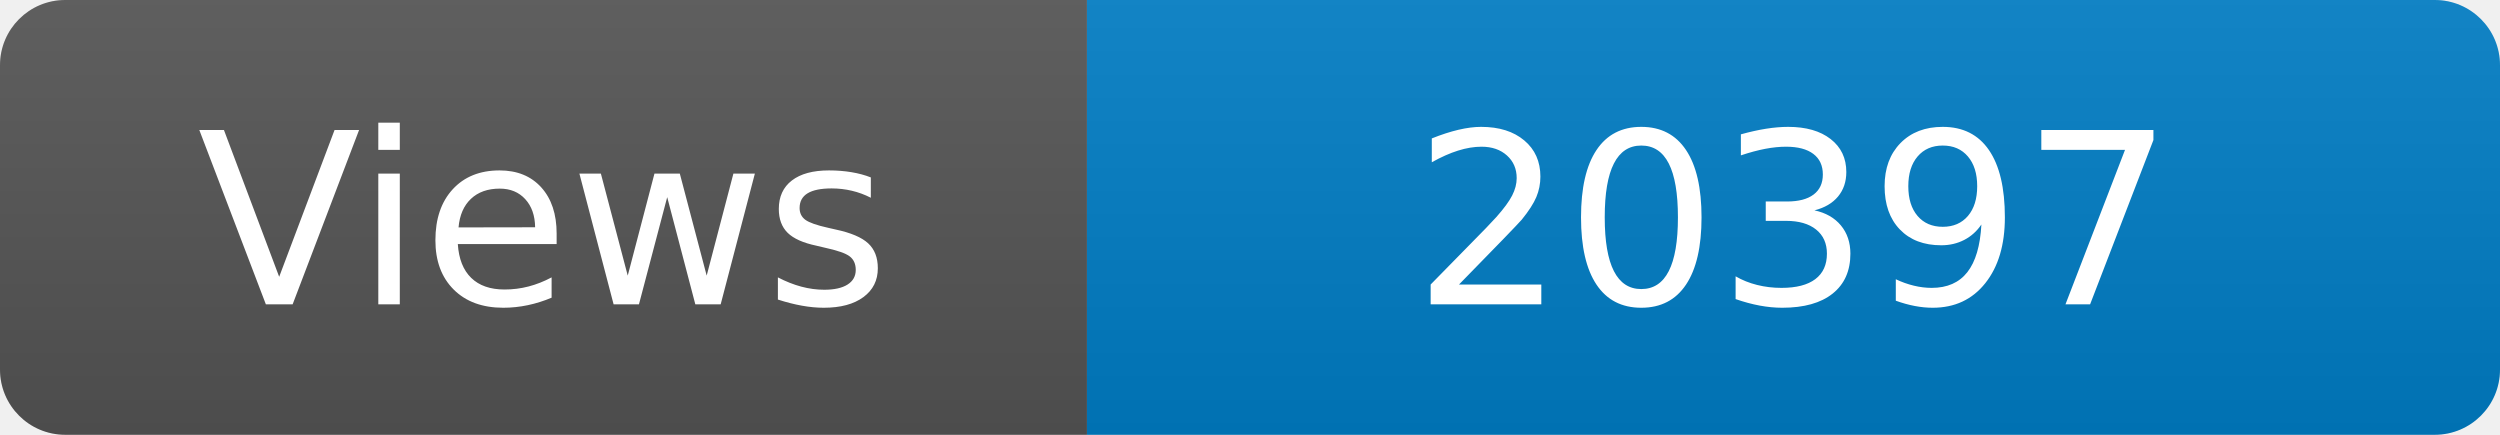
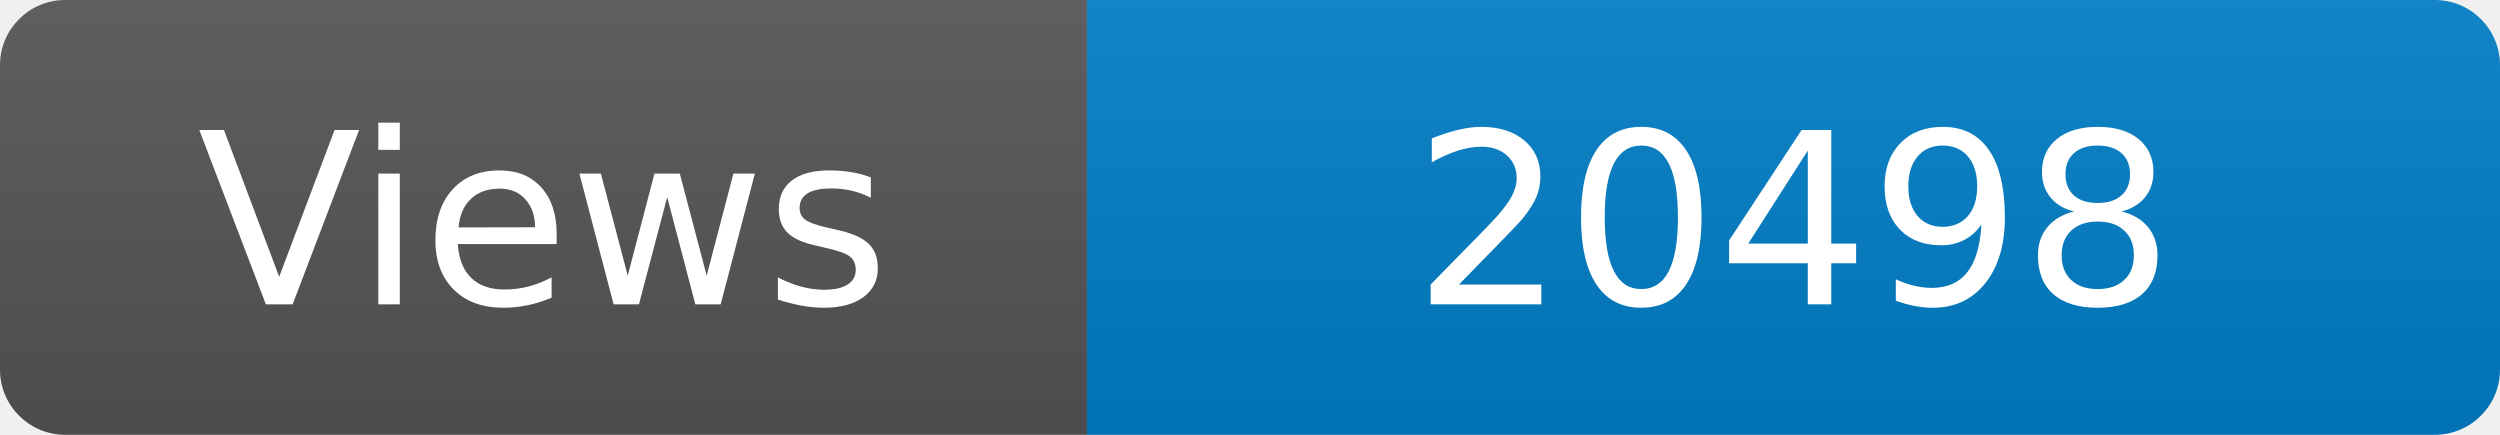
<svg xmlns="http://www.w3.org/2000/svg" width="115" height="20" role="img" aria-label="Maintained?: yes">
  <linearGradient id="s" x2="0" y2="100%">
    <stop offset="0" stop-color="#bbb" stop-opacity=".1" />
    <stop offset="1" stop-opacity=".1" />
  </linearGradient>
  <clipPath id="r">
    <rect width="115" height="20" rx="3" fill="#fff" />
  </clipPath>
  <g clip-path="url(#r)">
    <rect width="50" height="20" fill="#555" />
    <rect x="50" width="160" height="20" fill="#007ec6" />
    <rect width="115" height="20" fill="url(#s)" />
  </g>
  <g fill="#fff" text-anchor="middle" font-family="Verdana,Geneva,DejaVu Sans,sans-serif" font-size="110">
    <text x="250" y="140" transform="scale(.1)" fill="#fff">Views</text>
-     <text x="825" y="140" transform="scale(.1)" fill="#fff">20397</text>
+     <text x="825" y="140" transform="scale(.1)" fill="#fff">20498</text>
  </g>
</svg>
